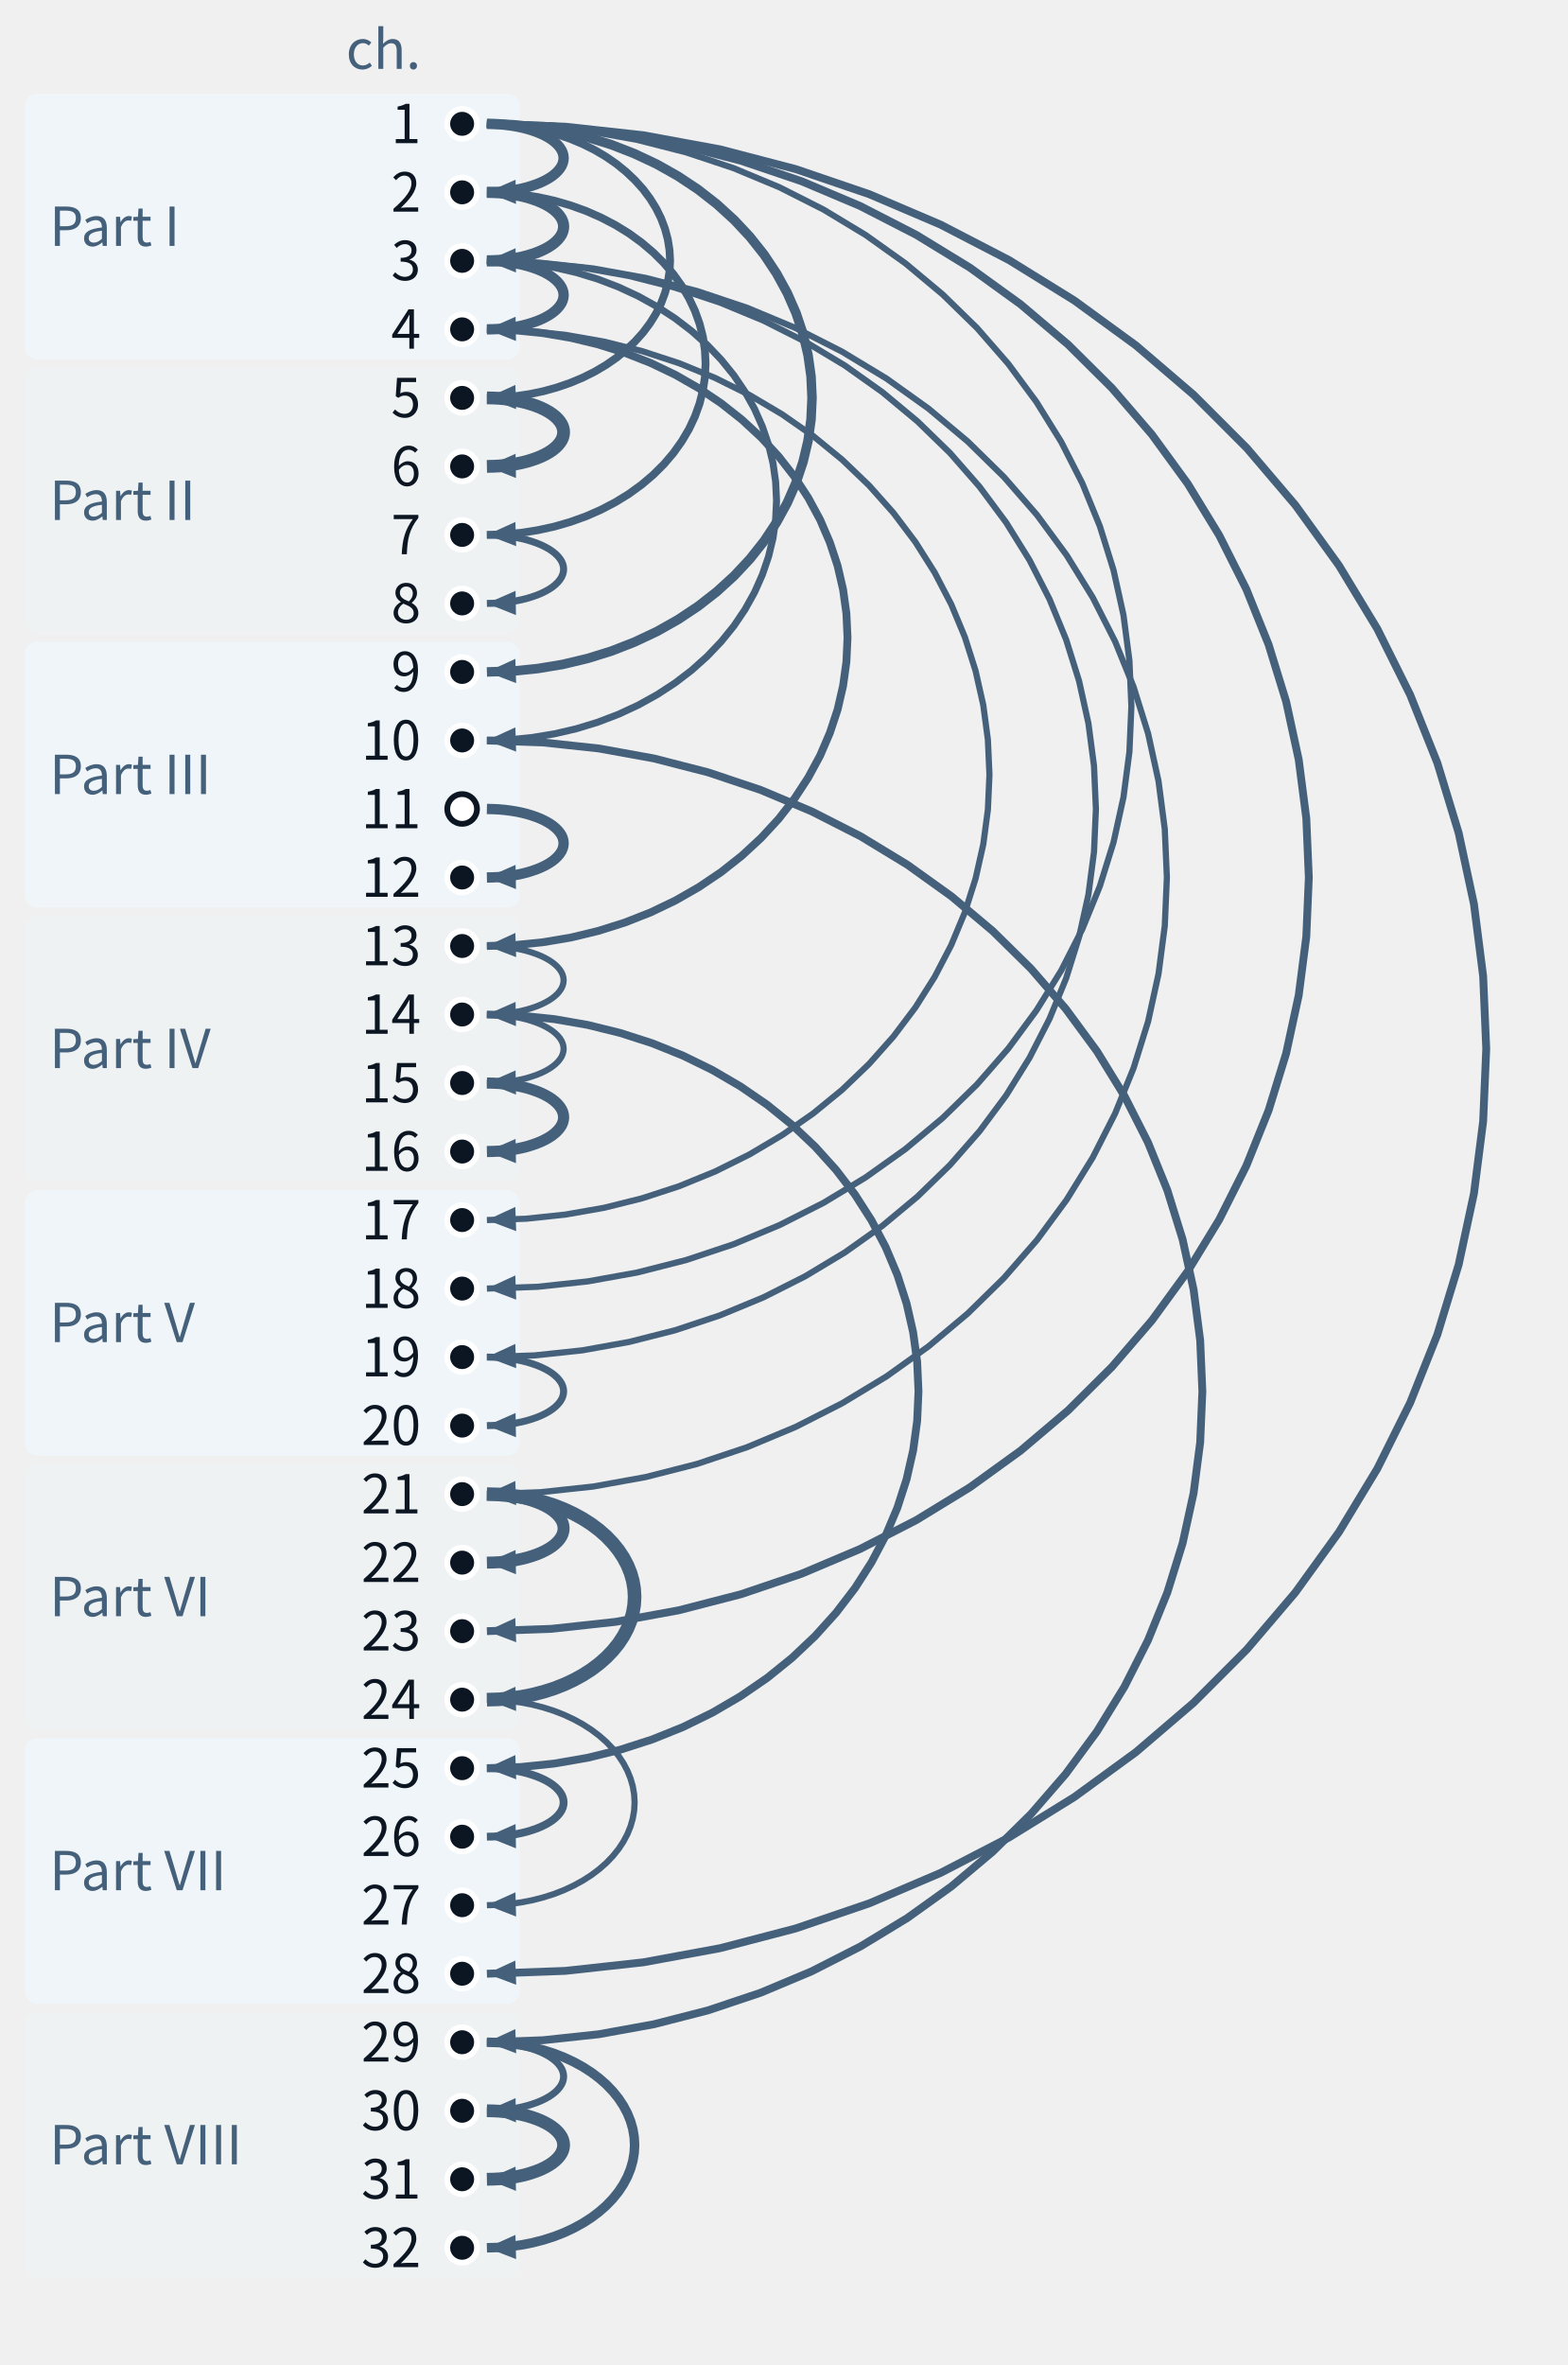
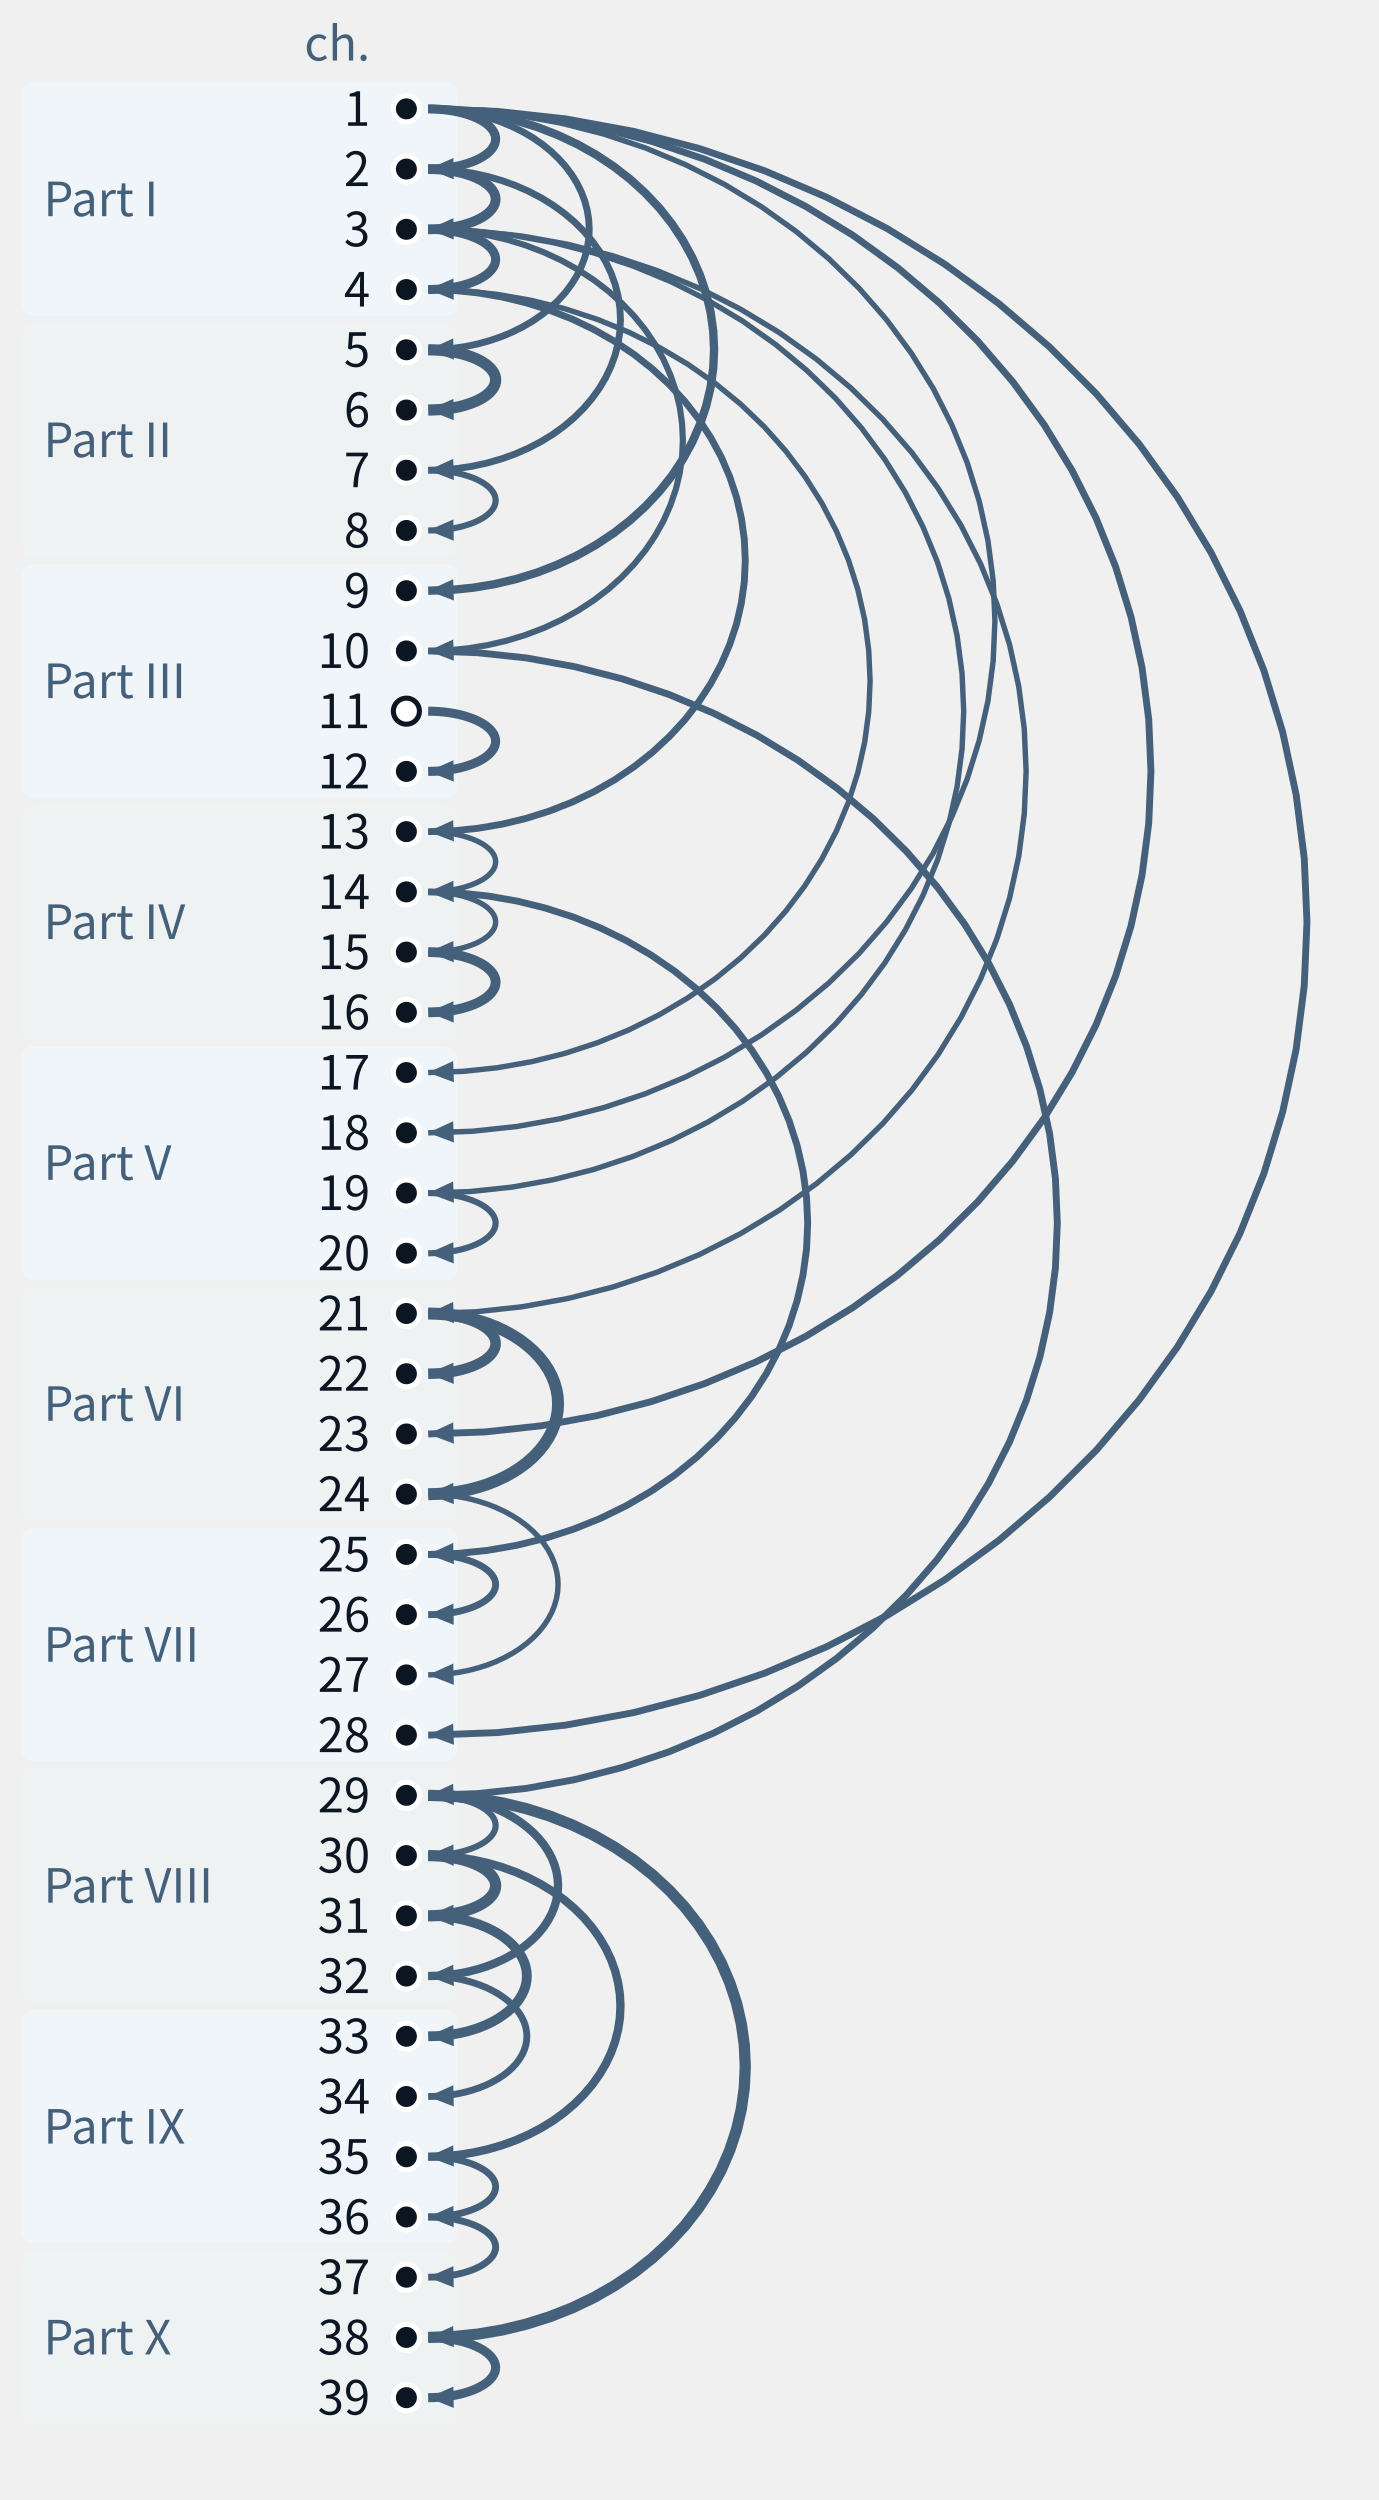
- <svg xmlns="http://www.w3.org/2000/svg" class="tr-fig" data-tr-fig="coda-dependency-tree" data-lang="en" viewBox="0 0 380 573" width="380" height="573" font-family="'Noto Sans SC', 'Noto Sans CJK SC', 'Source Sans 3', 'PingFang SC', 'Microsoft YaHei', system-ui, sans-serif" role="img" aria-label="32 dots run down the page for chapters 1 to 32, grouped on the left into the parts with their names. Every dot except chapter 1 and the hollow ones receives one arrow, an arc bulging to the right, from the chapter it refers back to most; the thicker the arrow, the more mentions. Chapter 1 sends 6 (to chapters 2, 5, 9, 18, 23, 28); chapter 3 sends 4 (to chapters 4, 10, 19, 21); chapter 2 sends 2 (to chapters 3, 7). Chapter 11 is a hollow dot with no arrow.">
+ <svg xmlns="http://www.w3.org/2000/svg" class="tr-fig" data-tr-fig="coda-dependency-tree" data-lang="en" viewBox="0 0 380 689" width="380" height="689" font-family="'Noto Sans SC', 'Noto Sans CJK SC', 'Source Sans 3', 'PingFang SC', 'Microsoft YaHei', system-ui, sans-serif" role="img" aria-label="39 dots run down the page for chapters 1 to 39, grouped on the left into the parts with their names. Every dot except chapter 1 and the hollow ones receives one arrow, an arc bulging to the right, from the chapter it refers back to most; the thicker the arrow, the more mentions. Chapter 1 sends 6 (to chapters 2, 5, 9, 18, 23, 28); chapter 3 sends 4 (to chapters 4, 10, 19, 21); chapter 29 sends 3 (to chapters 30, 32, 38). Chapter 11 is a hollow dot with no arrow.">
  <style>.ts-ink{stroke:#0b1622}.tf-ink{fill:#0b1622}.ts-dim{stroke:#45607a}.tf-dim{fill:#45607a}.ts-faint{stroke:#9db3c4}.tf-faint{fill:#9db3c4}.ts-edge{stroke:#b9d0dd}.tf-edge{fill:#b9d0dd}.ts-hot{stroke:#5f9bb5}.tf-hot{fill:#5f9bb5}.ts-bg{stroke:#ffffff}.tf-bg{fill:#ffffff}.ts-panel{stroke:#eef5f9}.tf-panel{fill:#eef5f9}.ts-sheet{stroke:#f7fbfd}.tf-sheet{fill:#f7fbfd}.ts-cyan{stroke:#007c8a}.tf-cyan{fill:#007c8a}.ts-magenta{stroke:#b0128f}.tf-magenta{fill:#b0128f}.ts-amber{stroke:#946200}.tf-amber{fill:#946200}.ts-violet{stroke:#5a45c8}.tf-violet{fill:#5a45c8}.ts-ok{stroke:#087a4c}.tf-ok{fill:#087a4c}.ts-warn{stroke:#c21f3a}.tf-warn{fill:#c21f3a}.ts-blue{stroke:#1d5fd0}.tf-blue{fill:#1d5fd0}.ts-orange{stroke:#b85410}.tf-orange{fill:#b85410}.ts-sigma{stroke:#28405a}.tf-sigma{fill:#28405a}@media (prefers-color-scheme:dark){.ts-ink{stroke:#d4efff}.tf-ink{fill:#d4efff}.ts-dim{stroke:#6f8ea5}.tf-dim{fill:#6f8ea5}.ts-faint{stroke:#34506a}.tf-faint{fill:#34506a}.ts-edge{stroke:#143049}.tf-edge{fill:#143049}.ts-hot{stroke:#1f5d7c}.tf-hot{fill:#1f5d7c}.ts-bg{stroke:#03060c}.tf-bg{fill:#03060c}.ts-panel{stroke:#07101b}.tf-panel{fill:#07101b}.ts-sheet{stroke:#050c16}.tf-sheet{fill:#050c16}.ts-cyan{stroke:#19f0ff}.tf-cyan{fill:#19f0ff}.ts-magenta{stroke:#ff2fd0}.tf-magenta{fill:#ff2fd0}.ts-amber{stroke:#ffc83d}.tf-amber{fill:#ffc83d}.ts-violet{stroke:#9d8cff}.tf-violet{fill:#9d8cff}.ts-ok{stroke:#46ffb2}.tf-ok{fill:#46ffb2}.ts-warn{stroke:#ff5064}.tf-warn{fill:#ff5064}.ts-blue{stroke:#2a7bff}.tf-blue{fill:#2a7bff}.ts-orange{stroke:#ff8a3c}.tf-orange{fill:#ff8a3c}.ts-sigma{stroke:#cfe3ff}.tf-sigma{fill:#cfe3ff}}</style>
  <rect x="6" y="22.7" width="120" height="64.4" rx="3" class="tf-panel" fill-opacity="0.9" />
  <text class="tf-dim" x="12" y="59.58" font-size="13">Part I</text>
  <rect x="6" y="89.1" width="120" height="64.4" rx="3" class="tf-panel" fill-opacity="0.35" />
  <text class="tf-dim" x="12" y="125.98" font-size="13">Part II</text>
  <rect x="6" y="155.5" width="120" height="64.4" rx="3" class="tf-panel" fill-opacity="0.9" />
  <text class="tf-dim" x="12" y="192.38" font-size="13">Part III</text>
  <rect x="6" y="221.9" width="120" height="64.4" rx="3" class="tf-panel" fill-opacity="0.35" />
  <text class="tf-dim" x="12" y="258.78" font-size="13">Part IV</text>
  <rect x="6" y="288.3" width="120" height="64.4" rx="3" class="tf-panel" fill-opacity="0.9" />
  <text class="tf-dim" x="12" y="325.18" font-size="13">Part V</text>
  <rect x="6" y="354.7" width="120" height="64.4" rx="3" class="tf-panel" fill-opacity="0.35" />
  <text class="tf-dim" x="12" y="391.58" font-size="13">Part VI</text>
  <rect x="6" y="421.1" width="120" height="64.4" rx="3" class="tf-panel" fill-opacity="0.9" />
  <text class="tf-dim" x="12" y="457.98" font-size="13">Part VII</text>
  <rect x="6" y="487.5" width="120" height="64.4" rx="3" class="tf-panel" fill-opacity="0.35" />
  <text class="tf-dim" x="12" y="524.38" font-size="13">Part VIII</text>
+   <rect x="6" y="553.9" width="120" height="64.4" rx="3" class="tf-panel" fill-opacity="0.9" />
+   <text class="tf-dim" x="12" y="590.78" font-size="13">Part IX</text>
+   <rect x="6" y="620.3" width="120" height="47.8" rx="3" class="tf-panel" fill-opacity="0.35" />
+   <text class="tf-dim" x="12" y="648.88" font-size="13">Part X</text>
  <path d="M118 30 L137 30.69 L155.89 32.76 L174.54 36.19 L192.84 40.97 L210.69 47.06 L227.96 54.43 L244.55 63.02 L260.36 72.8 L275.3 83.69 L289.26 95.64 L302.17 108.56 L313.94 122.38 L324.51 137.01 L333.8 152.36 L341.76 168.34 L348.35 184.85 L353.51 201.78 L357.22 219.04 L359.45 236.52 L360.2 254.1 L359.45 271.68 L357.22 289.16 L353.51 306.42 L348.35 323.35 L341.76 339.86 L333.8 355.84 L324.51 371.19 L313.94 385.82 L302.17 399.64 L289.26 412.56 L275.3 424.51 L260.36 435.4 L244.55 445.18 L227.96 453.77 L210.69 461.14 L192.84 467.23 L174.54 472.01 L155.89 475.44 L137 477.51 L118 478.2" class="ts-dim" stroke-width="1.9" stroke-linejoin="round" fill="none" />
  <path d="M118 478.2 L124.89 475.01 L125.1 480.88Z" class="tf-dim" />
  <path d="M118 30 L133.63 30.56 L149.16 32.25 L164.5 35.05 L179.56 38.94 L194.23 43.9 L208.43 49.9 L222.08 56.91 L235.09 64.87 L247.37 73.75 L258.86 83.48 L269.47 94.01 L279.16 105.27 L287.85 117.19 L295.49 129.7 L302.04 142.72 L307.45 156.17 L311.7 169.97 L314.75 184.04 L316.59 198.27 L317.2 212.6 L316.59 226.93 L314.75 241.16 L311.7 255.23 L307.45 269.03 L302.04 282.48 L295.49 295.5 L287.85 308.01 L279.16 319.93 L269.47 331.19 L258.86 341.72 L247.37 351.45 L235.09 360.33 L222.08 368.29 L208.43 375.3 L194.23 381.3 L179.56 386.26 L164.5 390.15 L149.16 392.95 L133.63 394.64 L118 395.2" class="ts-dim" stroke-width="1.9" stroke-linejoin="round" fill="none" />
  <path d="M118 395.2 L124.89 392.01 L125.1 397.89Z" class="tf-dim" />
  <path d="M118 179.4 L131.6 179.89 L145.13 181.34 L158.48 183.76 L171.58 187.12 L184.36 191.4 L196.72 196.59 L208.6 202.64 L219.92 209.52 L230.61 217.18 L240.61 225.59 L249.85 234.68 L258.28 244.41 L265.85 254.7 L272.5 265.51 L278.2 276.75 L282.91 288.37 L286.61 300.29 L289.27 312.43 L290.87 324.73 L291.4 337.1 L290.87 349.47 L289.27 361.77 L286.61 373.91 L282.91 385.83 L278.2 397.45 L272.5 408.69 L265.85 419.5 L258.28 429.79 L249.85 439.52 L240.61 448.61 L230.61 457.02 L219.92 464.68 L208.6 471.56 L196.72 477.61 L184.36 482.8 L171.58 487.08 L158.48 490.44 L145.13 492.86 L131.6 494.31 L118 494.8" class="ts-dim" stroke-width="1.9" stroke-linejoin="round" fill="none" />
  <path d="M118 494.8 L124.89 491.61 L125.1 497.49Z" class="tf-dim" />
  <path d="M118 63.2 L130.93 63.66 L143.78 65.04 L156.47 67.33 L168.93 70.51 L181.07 74.57 L192.82 79.48 L204.11 85.22 L214.87 91.73 L225.03 99 L234.53 106.96 L243.31 115.57 L251.33 124.78 L258.52 134.54 L264.84 144.77 L270.26 155.43 L274.73 166.43 L278.25 177.72 L280.77 189.23 L282.29 200.88 L282.8 212.6 L282.29 224.32 L280.77 235.97 L278.25 247.48 L274.73 258.77 L270.26 269.77 L264.84 280.43 L258.52 290.66 L251.33 300.42 L243.31 309.63 L234.53 318.24 L225.03 326.2 L214.87 333.47 L204.11 339.98 L192.82 345.72 L181.07 350.63 L168.93 354.69 L156.47 357.87 L143.78 360.16 L130.93 361.54 L118 362" class="ts-dim" stroke-width="1.5" stroke-linejoin="round" fill="none" />
  <path d="M118 362 L124.89 358.81 L125.1 364.69Z" class="tf-dim" />
  <path d="M118 30 L130.26 30.43 L142.44 31.74 L154.46 33.9 L166.27 36.91 L177.78 40.74 L188.91 45.38 L199.61 50.79 L209.81 56.95 L219.44 63.81 L228.45 71.33 L236.78 79.46 L244.37 88.16 L251.18 97.38 L257.18 107.04 L262.31 117.1 L266.56 127.5 L269.88 138.16 L272.28 149.03 L273.72 160.03 L274.2 171.1 L273.72 182.17 L272.28 193.17 L269.88 204.04 L266.56 214.7 L262.31 225.1 L257.18 235.16 L251.18 244.82 L244.37 254.04 L236.78 262.74 L228.45 270.87 L219.44 278.39 L209.81 285.25 L199.61 291.41 L188.91 296.82 L177.78 301.46 L166.27 305.29 L154.46 308.3 L142.44 310.46 L130.26 311.77 L118 312.2" class="ts-dim" stroke-width="1.5" stroke-linejoin="round" fill="none" />
  <path d="M118 312.2 L124.89 309.01 L125.1 314.89Z" class="tf-dim" />
  <path d="M118 63.2 L129.58 63.61 L141.09 64.83 L152.46 66.87 L163.61 69.7 L174.48 73.31 L185.01 77.67 L195.12 82.77 L204.76 88.56 L213.86 95.02 L222.37 102.1 L230.24 109.75 L237.41 117.94 L243.85 126.61 L249.51 135.71 L254.36 145.18 L258.38 154.96 L261.52 165 L263.78 175.23 L265.14 185.58 L265.6 196 L265.14 206.42 L263.78 216.77 L261.52 227 L258.38 237.04 L254.36 246.82 L249.51 256.29 L243.85 265.39 L237.41 274.06 L230.24 282.25 L222.37 289.9 L213.86 296.98 L204.76 303.44 L195.12 309.23 L185.01 314.33 L174.48 318.69 L163.61 322.3 L152.46 325.13 L141.09 327.17 L129.58 328.39 L118 328.8" class="ts-dim" stroke-width="1.5" stroke-linejoin="round" fill="none" />
  <path d="M118 328.8 L124.89 325.61 L125.1 331.49Z" class="tf-dim" />
  <path d="M118 79.8 L127.56 80.13 L137.05 81.13 L146.43 82.78 L155.64 85.08 L164.61 88.01 L173.3 91.56 L181.64 95.7 L189.59 100.41 L197.1 105.65 L204.13 111.4 L210.62 117.62 L216.54 124.28 L221.85 131.32 L226.52 138.71 L230.53 146.41 L233.84 154.36 L236.43 162.51 L238.3 170.82 L239.42 179.23 L239.8 187.7 L239.42 196.17 L238.3 204.58 L236.43 212.89 L233.84 221.04 L230.53 228.99 L226.52 236.69 L221.85 244.08 L216.54 251.12 L210.62 257.78 L204.13 264 L197.1 269.75 L189.59 274.99 L181.64 279.7 L173.3 283.84 L164.61 287.39 L155.64 290.32 L146.43 292.62 L137.05 294.27 L127.56 295.27 L118 295.6" class="ts-dim" stroke-width="1.5" stroke-linejoin="round" fill="none" />
  <path d="M118 295.6 L124.89 292.42 L125.1 298.29Z" class="tf-dim" />
  <path d="M118 245.8 L126.21 246.08 L134.36 246.92 L142.42 248.32 L150.32 250.27 L158.03 252.75 L165.49 255.75 L172.65 259.25 L179.48 263.24 L185.93 267.67 L191.96 272.54 L197.54 277.81 L202.62 283.44 L207.19 289.4 L211.2 295.65 L214.64 302.16 L217.48 308.89 L219.71 315.79 L221.31 322.82 L222.28 329.94 L222.6 337.1 L222.28 344.26 L221.31 351.38 L219.71 358.41 L217.48 365.31 L214.64 372.04 L211.2 378.55 L207.19 384.8 L202.62 390.76 L197.54 396.39 L191.96 401.66 L185.93 406.53 L179.48 410.96 L172.65 414.95 L165.49 418.45 L158.03 421.45 L150.32 423.93 L142.42 425.88 L134.36 427.28 L126.21 428.12 L118 428.4" class="ts-dim" stroke-width="1.9" stroke-linejoin="round" fill="none" />
  <path d="M118 428.4 L124.9 425.22 L125.1 431.1Z" class="tf-dim" />
  <path d="M118 79.8 L124.86 80.03 L131.67 80.72 L138.4 81.86 L145.01 83.46 L151.45 85.49 L157.68 87.94 L163.67 90.81 L169.37 94.07 L174.76 97.7 L179.8 101.68 L184.46 105.99 L188.71 110.59 L192.52 115.47 L195.87 120.59 L198.75 125.91 L201.12 131.42 L202.99 137.06 L204.32 142.81 L205.13 148.64 L205.4 154.5 L205.13 160.36 L204.32 166.19 L202.99 171.94 L201.12 177.58 L198.75 183.09 L195.87 188.41 L192.52 193.53 L188.71 198.41 L184.46 203.01 L179.8 207.32 L174.76 211.3 L169.37 214.93 L163.67 218.19 L157.68 221.06 L151.45 223.51 L145.01 225.54 L138.4 227.14 L131.67 228.28 L124.86 228.97 L118 229.2" class="ts-dim" stroke-width="1.9" stroke-linejoin="round" fill="none" />
  <path d="M118 229.2 L124.9 226.03 L125.09 231.9Z" class="tf-dim" />
+   <path d="M118 494.8 L124.86 495.03 L131.67 495.72 L138.4 496.86 L145.01 498.46 L151.45 500.49 L157.68 502.94 L163.67 505.81 L169.37 509.07 L174.76 512.7 L179.8 516.68 L184.46 520.99 L188.71 525.59 L192.52 530.47 L195.87 535.59 L198.75 540.91 L201.12 546.42 L202.99 552.06 L204.32 557.81 L205.13 563.64 L205.4 569.5 L205.13 575.36 L204.32 581.19 L202.99 586.94 L201.12 592.58 L198.75 598.09 L195.87 603.41 L192.52 608.53 L188.71 613.41 L184.46 618.01 L179.8 622.32 L174.76 626.3 L169.37 629.93 L163.67 633.19 L157.68 636.06 L151.45 638.51 L145.01 640.54 L138.4 642.14 L131.67 643.28 L124.86 643.97 L118 644.2" class="ts-dim" stroke-width="3.1" stroke-linejoin="round" fill="none" />
+   <path d="M118 644.2 L124.9 641.03 L125.09 646.9Z" class="tf-dim" />
  <path d="M118 30 L124.18 30.2 L130.33 30.82 L136.4 31.83 L142.35 33.25 L148.16 35.05 L153.77 37.24 L159.17 39.78 L164.32 42.68 L169.18 45.91 L173.72 49.45 L177.92 53.28 L181.75 57.37 L185.19 61.71 L188.21 66.26 L190.8 70.99 L192.94 75.88 L194.62 80.9 L195.83 86.01 L196.56 91.19 L196.8 96.4 L196.56 101.61 L195.83 106.79 L194.62 111.9 L192.94 116.92 L190.8 121.81 L188.21 126.54 L185.19 131.09 L181.75 135.43 L177.92 139.52 L173.72 143.35 L169.18 146.89 L164.32 150.12 L159.17 153.02 L153.77 155.56 L148.16 157.75 L142.35 159.55 L136.4 160.97 L130.33 161.98 L124.18 162.6 L118 162.8" class="ts-dim" stroke-width="2.3" stroke-linejoin="round" fill="none" />
  <path d="M118 162.8 L124.9 159.63 L125.09 165.51Z" class="tf-dim" />
  <path d="M118 63.2 L123.51 63.38 L128.98 63.92 L134.39 64.81 L139.69 66.04 L144.86 67.62 L149.87 69.53 L154.68 71.76 L159.26 74.3 L163.59 77.12 L167.64 80.22 L171.38 83.57 L174.79 87.15 L177.86 90.94 L180.55 94.92 L182.86 99.07 L184.76 103.35 L186.26 107.74 L187.34 112.21 L187.98 116.74 L188.2 121.3 L187.98 125.86 L187.34 130.39 L186.26 134.86 L184.76 139.25 L182.86 143.53 L180.55 147.68 L177.86 151.66 L174.79 155.45 L171.38 159.03 L167.64 162.38 L163.59 165.48 L159.26 168.3 L154.68 170.84 L149.87 173.07 L144.86 174.98 L139.69 176.56 L134.39 177.79 L128.98 178.68 L123.51 179.22 L118 179.4" class="ts-dim" stroke-width="1.7" stroke-linejoin="round" fill="none" />
  <path d="M118 179.4 L124.9 176.23 L125.09 182.11Z" class="tf-dim" />
  <path d="M118 46.6 L122.16 46.73 L126.29 47.11 L130.37 47.75 L134.38 48.63 L138.28 49.76 L142.06 51.12 L145.69 52.72 L149.15 54.53 L152.42 56.54 L155.48 58.76 L158.3 61.15 L160.88 63.71 L163.19 66.42 L165.22 69.26 L166.97 72.22 L168.41 75.28 L169.54 78.41 L170.35 81.61 L170.84 84.84 L171 88.1 L170.84 91.36 L170.35 94.59 L169.54 97.79 L168.41 100.92 L166.97 103.98 L165.22 106.94 L163.19 109.78 L160.88 112.49 L158.3 115.05 L155.48 117.44 L152.42 119.66 L149.15 121.67 L145.69 123.48 L142.06 125.08 L138.28 126.44 L134.38 127.57 L130.37 128.45 L126.29 129.09 L122.16 129.47 L118 129.6" class="ts-dim" stroke-width="1.9" stroke-linejoin="round" fill="none" />
  <path d="M118 129.6 L124.91 126.45 L125.09 132.32Z" class="tf-dim" />
+   <path d="M118 511.4 L122.16 511.53 L126.29 511.91 L130.37 512.55 L134.38 513.43 L138.28 514.56 L142.06 515.92 L145.69 517.52 L149.15 519.33 L152.42 521.34 L155.48 523.56 L158.3 525.95 L160.88 528.51 L163.19 531.22 L165.22 534.06 L166.97 537.02 L168.41 540.08 L169.54 543.21 L170.35 546.41 L170.84 549.64 L171 552.9 L170.84 556.16 L170.35 559.39 L169.54 562.59 L168.41 565.72 L166.97 568.78 L165.22 571.74 L163.19 574.58 L160.88 577.29 L158.3 579.85 L155.48 582.24 L152.42 584.46 L149.15 586.47 L145.69 588.28 L142.06 589.88 L138.28 591.24 L134.38 592.37 L130.37 593.25 L126.29 593.89 L122.16 594.27 L118 594.4" class="ts-dim" stroke-width="2.3" stroke-linejoin="round" fill="none" />
+   <path d="M118 594.4 L124.91 591.25 L125.09 597.12Z" class="tf-dim" />
  <path d="M118 30 L121.48 30.1 L124.95 30.41 L128.36 30.92 L131.72 31.62 L134.99 32.53 L138.16 33.62 L141.2 34.89 L144.1 36.34 L146.84 37.95 L149.4 39.72 L151.76 41.64 L153.92 43.69 L155.86 45.85 L157.56 48.13 L159.02 50.49 L160.23 52.94 L161.17 55.45 L161.85 58.01 L162.26 60.6 L162.4 63.2 L162.26 65.8 L161.85 68.39 L161.17 70.95 L160.23 73.46 L159.02 75.91 L157.56 78.27 L155.86 80.55 L153.92 82.71 L151.76 84.76 L149.4 86.68 L146.84 88.45 L144.1 90.06 L141.2 91.51 L138.16 92.78 L134.99 93.87 L131.72 94.78 L128.36 95.48 L124.95 95.99 L121.48 96.3 L118 96.4" class="ts-dim" stroke-width="1.9" stroke-linejoin="round" fill="none" />
  <path d="M118 96.4 L124.91 93.26 L125.08 99.13Z" class="tf-dim" />
  <path d="M118 362 L120.81 362.08 L123.6 362.31 L126.36 362.69 L129.06 363.22 L131.7 363.9 L134.25 364.71 L136.71 365.67 L139.04 366.76 L141.25 367.97 L143.31 369.29 L145.22 370.73 L146.96 372.26 L148.52 373.89 L149.9 375.6 L151.07 377.37 L152.05 379.21 L152.81 381.09 L153.36 383 L153.69 384.95 L153.8 386.9 L153.69 388.85 L153.36 390.8 L152.81 392.71 L152.05 394.59 L151.07 396.43 L149.9 398.2 L148.52 399.91 L146.96 401.54 L145.22 403.07 L143.31 404.51 L141.25 405.83 L139.04 407.04 L136.71 408.13 L134.25 409.09 L131.7 409.9 L129.06 410.58 L126.36 411.11 L123.6 411.49 L120.81 411.72 L118 411.8" class="ts-dim" stroke-width="3.3" stroke-linejoin="round" fill="none" />
  <path d="M118 411.8 L124.92 408.67 L125.08 414.55Z" class="tf-dim" />
  <path d="M118 411.8 L120.81 411.88 L123.6 412.11 L126.36 412.49 L129.06 413.02 L131.7 413.7 L134.25 414.51 L136.71 415.47 L139.04 416.56 L141.25 417.77 L143.31 419.09 L145.22 420.53 L146.96 422.06 L148.52 423.69 L149.9 425.4 L151.07 427.17 L152.05 429.01 L152.81 430.89 L153.36 432.8 L153.69 434.75 L153.8 436.7 L153.69 438.65 L153.36 440.6 L152.81 442.51 L152.05 444.39 L151.07 446.23 L149.9 448 L148.52 449.71 L146.96 451.34 L145.22 452.87 L143.31 454.31 L141.25 455.63 L139.04 456.84 L136.71 457.93 L134.25 458.89 L131.7 459.7 L129.06 460.38 L126.36 460.91 L123.6 461.29 L120.81 461.52 L118 461.6" class="ts-dim" stroke-width="1.5" stroke-linejoin="round" fill="none" />
  <path d="M118 461.6 L124.92 458.47 L125.08 464.35Z" class="tf-dim" />
  <path d="M118 494.8 L120.81 494.88 L123.6 495.11 L126.36 495.49 L129.06 496.02 L131.7 496.7 L134.25 497.51 L136.71 498.47 L139.04 499.56 L141.25 500.77 L143.31 502.09 L145.22 503.53 L146.96 505.06 L148.52 506.69 L149.9 508.4 L151.07 510.17 L152.05 512.01 L152.81 513.89 L153.36 515.8 L153.69 517.75 L153.8 519.7 L153.69 521.65 L153.36 523.6 L152.81 525.51 L152.05 527.39 L151.07 529.23 L149.9 531 L148.52 532.71 L146.96 534.34 L145.22 535.87 L143.31 537.31 L141.25 538.63 L139.04 539.84 L136.71 540.93 L134.25 541.89 L131.7 542.7 L129.06 543.38 L126.36 543.91 L123.6 544.29 L120.81 544.52 L118 544.6" class="ts-dim" stroke-width="2.3" stroke-linejoin="round" fill="none" />
  <path d="M118 544.6 L124.92 541.47 L125.08 547.35Z" class="tf-dim" />
+   <path d="M118 528 L120.13 528.05 L122.26 528.2 L124.35 528.46 L126.41 528.81 L128.41 529.26 L130.35 529.81 L132.21 530.45 L133.99 531.17 L135.66 531.98 L137.23 532.86 L138.68 533.82 L140.01 534.84 L141.19 535.93 L142.24 537.06 L143.13 538.25 L143.87 539.47 L144.45 540.72 L144.87 542 L145.12 543.3 L145.2 544.6 L145.12 545.9 L144.87 547.2 L144.45 548.48 L143.87 549.73 L143.13 550.95 L142.24 552.14 L141.19 553.27 L140.01 554.36 L138.68 555.38 L137.23 556.34 L135.66 557.22 L133.99 558.03 L132.21 558.75 L130.35 559.39 L128.41 559.94 L126.41 560.39 L124.35 560.74 L122.26 561 L120.13 561.15 L118 561.2" class="ts-dim" stroke-width="2.7" stroke-linejoin="round" fill="none" />
+   <path d="M118 561.2 L124.93 558.09 L125.07 563.97Z" class="tf-dim" />
+   <path d="M118 544.6 L120.13 544.65 L122.26 544.8 L124.35 545.06 L126.41 545.41 L128.41 545.86 L130.35 546.41 L132.21 547.05 L133.99 547.77 L135.66 548.58 L137.23 549.46 L138.68 550.42 L140.01 551.44 L141.19 552.53 L142.24 553.66 L143.13 554.85 L143.87 556.07 L144.45 557.32 L144.87 558.6 L145.12 559.9 L145.2 561.2 L145.12 562.5 L144.87 563.8 L144.45 565.08 L143.87 566.33 L143.13 567.55 L142.24 568.74 L141.19 569.87 L140.01 570.96 L138.68 571.98 L137.23 572.94 L135.66 573.82 L133.99 574.63 L132.21 575.35 L130.35 575.99 L128.41 576.54 L126.41 576.99 L124.35 577.34 L122.26 577.6 L120.13 577.75 L118 577.8" class="ts-dim" stroke-width="1.9" stroke-linejoin="round" fill="none" />
+   <path d="M118 577.8 L124.93 574.69 L125.07 580.57Z" class="tf-dim" />
  <path d="M118 30 L119.46 30.03 L120.91 30.1 L122.34 30.23 L123.75 30.41 L125.12 30.63 L126.44 30.9 L127.72 31.22 L128.93 31.59 L130.08 31.99 L131.15 32.43 L132.14 32.91 L133.05 33.42 L133.86 33.96 L134.57 34.53 L135.18 35.12 L135.69 35.74 L136.09 36.36 L136.37 37 L136.54 37.65 L136.6 38.3 L136.54 38.95 L136.37 39.6 L136.09 40.24 L135.69 40.86 L135.18 41.48 L134.57 42.07 L133.86 42.64 L133.05 43.18 L132.14 43.69 L131.15 44.17 L130.08 44.61 L128.93 45.01 L127.72 45.38 L126.44 45.7 L125.12 45.97 L123.75 46.19 L122.34 46.37 L120.91 46.5 L119.46 46.57 L118 46.6" class="ts-dim" stroke-width="2.5" stroke-linejoin="round" fill="none" />
  <path d="M118 46.6 L124.95 43.54 L125.05 49.42Z" class="tf-dim" />
  <path d="M118 46.6 L119.46 46.63 L120.91 46.7 L122.34 46.83 L123.75 47.01 L125.12 47.23 L126.44 47.5 L127.72 47.82 L128.93 48.19 L130.08 48.59 L131.15 49.03 L132.14 49.51 L133.05 50.02 L133.86 50.56 L134.57 51.13 L135.18 51.72 L135.69 52.34 L136.09 52.96 L136.37 53.6 L136.54 54.25 L136.6 54.9 L136.54 55.55 L136.37 56.2 L136.09 56.84 L135.69 57.46 L135.18 58.08 L134.57 58.67 L133.86 59.24 L133.05 59.78 L132.14 60.29 L131.15 60.77 L130.08 61.21 L128.93 61.61 L127.72 61.98 L126.44 62.3 L125.12 62.57 L123.75 62.79 L122.34 62.97 L120.91 63.1 L119.46 63.17 L118 63.2" class="ts-dim" stroke-width="2.7" stroke-linejoin="round" fill="none" />
  <path d="M118 63.2 L124.95 60.14 L125.05 66.02Z" class="tf-dim" />
  <path d="M118 63.2 L119.46 63.23 L120.91 63.3 L122.34 63.43 L123.75 63.61 L125.12 63.83 L126.44 64.1 L127.72 64.42 L128.93 64.79 L130.08 65.19 L131.15 65.63 L132.14 66.11 L133.05 66.62 L133.86 67.16 L134.57 67.73 L135.18 68.32 L135.69 68.94 L136.09 69.56 L136.37 70.2 L136.54 70.85 L136.6 71.5 L136.54 72.15 L136.37 72.8 L136.09 73.44 L135.69 74.06 L135.18 74.68 L134.57 75.27 L133.86 75.84 L133.05 76.38 L132.14 76.89 L131.15 77.37 L130.08 77.81 L128.93 78.21 L127.72 78.58 L126.44 78.9 L125.12 79.17 L123.75 79.39 L122.34 79.57 L120.91 79.7 L119.46 79.77 L118 79.8" class="ts-dim" stroke-width="2.5" stroke-linejoin="round" fill="none" />
  <path d="M118 79.8 L124.95 76.74 L125.05 82.62Z" class="tf-dim" />
  <path d="M118 96.4 L119.46 96.43 L120.91 96.5 L122.34 96.63 L123.75 96.81 L125.12 97.03 L126.44 97.3 L127.72 97.62 L128.93 97.99 L130.08 98.39 L131.15 98.83 L132.14 99.31 L133.05 99.82 L133.86 100.36 L134.57 100.93 L135.18 101.52 L135.69 102.14 L136.09 102.76 L136.37 103.4 L136.54 104.05 L136.6 104.7 L136.54 105.35 L136.37 106 L136.09 106.64 L135.69 107.26 L135.18 107.88 L134.57 108.47 L133.86 109.04 L133.05 109.58 L132.14 110.09 L131.15 110.57 L130.08 111.01 L128.93 111.41 L127.72 111.78 L126.44 112.1 L125.12 112.37 L123.75 112.59 L122.34 112.77 L120.91 112.9 L119.46 112.97 L118 113" class="ts-dim" stroke-width="3.1" stroke-linejoin="round" fill="none" />
  <path d="M118 113 L124.95 109.94 L125.05 115.82Z" class="tf-dim" />
  <path d="M118 129.6 L119.46 129.63 L120.91 129.7 L122.34 129.83 L123.75 130.01 L125.12 130.23 L126.44 130.5 L127.72 130.82 L128.93 131.19 L130.08 131.59 L131.15 132.03 L132.14 132.51 L133.05 133.02 L133.86 133.56 L134.57 134.13 L135.18 134.72 L135.69 135.34 L136.09 135.96 L136.37 136.6 L136.54 137.25 L136.6 137.9 L136.54 138.55 L136.37 139.2 L136.09 139.84 L135.69 140.46 L135.18 141.08 L134.57 141.67 L133.86 142.24 L133.05 142.78 L132.14 143.29 L131.15 143.77 L130.08 144.21 L128.93 144.61 L127.72 144.98 L126.44 145.3 L125.12 145.57 L123.75 145.79 L122.34 145.97 L120.91 146.1 L119.46 146.17 L118 146.2" class="ts-dim" stroke-width="1.7" stroke-linejoin="round" fill="none" />
  <path d="M118 146.2 L124.95 143.14 L125.05 149.02Z" class="tf-dim" />
  <path d="M118 196 L119.46 196.03 L120.91 196.1 L122.34 196.23 L123.75 196.41 L125.12 196.63 L126.44 196.9 L127.72 197.22 L128.93 197.59 L130.08 197.99 L131.15 198.43 L132.14 198.91 L133.05 199.42 L133.86 199.96 L134.57 200.53 L135.18 201.12 L135.69 201.74 L136.09 202.36 L136.37 203 L136.54 203.65 L136.6 204.3 L136.54 204.95 L136.37 205.6 L136.09 206.24 L135.69 206.86 L135.18 207.48 L134.57 208.07 L133.86 208.64 L133.05 209.18 L132.14 209.69 L131.15 210.17 L130.08 210.61 L128.93 211.01 L127.72 211.38 L126.44 211.7 L125.12 211.97 L123.75 212.19 L122.34 212.37 L120.91 212.5 L119.46 212.57 L118 212.6" class="ts-dim" stroke-width="2.5" stroke-linejoin="round" fill="none" />
  <path d="M118 212.6 L124.95 209.54 L125.05 215.42Z" class="tf-dim" />
  <path d="M118 229.2 L119.46 229.23 L120.91 229.3 L122.34 229.43 L123.75 229.61 L125.12 229.83 L126.44 230.1 L127.72 230.42 L128.93 230.79 L130.08 231.19 L131.15 231.63 L132.14 232.11 L133.05 232.62 L133.86 233.16 L134.57 233.73 L135.18 234.32 L135.69 234.94 L136.09 235.56 L136.37 236.2 L136.54 236.85 L136.6 237.5 L136.54 238.15 L136.37 238.8 L136.09 239.44 L135.69 240.06 L135.18 240.68 L134.57 241.27 L133.86 241.84 L133.05 242.38 L132.14 242.89 L131.15 243.37 L130.08 243.81 L128.93 244.21 L127.72 244.58 L126.44 244.9 L125.12 245.17 L123.75 245.39 L122.34 245.57 L120.91 245.7 L119.46 245.77 L118 245.8" class="ts-dim" stroke-width="1.5" stroke-linejoin="round" fill="none" />
  <path d="M118 245.8 L124.95 242.74 L125.05 248.62Z" class="tf-dim" />
  <path d="M118 245.8 L119.46 245.83 L120.91 245.9 L122.34 246.03 L123.75 246.21 L125.12 246.43 L126.44 246.7 L127.72 247.02 L128.93 247.39 L130.08 247.79 L131.15 248.23 L132.14 248.71 L133.05 249.22 L133.86 249.76 L134.57 250.33 L135.18 250.92 L135.69 251.54 L136.09 252.16 L136.37 252.8 L136.54 253.45 L136.6 254.1 L136.54 254.75 L136.37 255.4 L136.09 256.04 L135.69 256.66 L135.18 257.28 L134.57 257.87 L133.86 258.44 L133.05 258.98 L132.14 259.49 L131.15 259.97 L130.08 260.41 L128.93 260.81 L127.72 261.18 L126.44 261.5 L125.12 261.77 L123.75 261.99 L122.34 262.17 L120.91 262.3 L119.46 262.37 L118 262.4" class="ts-dim" stroke-width="1.5" stroke-linejoin="round" fill="none" />
  <path d="M118 262.4 L124.95 259.34 L125.05 265.22Z" class="tf-dim" />
  <path d="M118 262.4 L119.46 262.43 L120.91 262.5 L122.34 262.63 L123.75 262.81 L125.12 263.03 L126.44 263.3 L127.72 263.62 L128.93 263.99 L130.08 264.39 L131.15 264.83 L132.14 265.31 L133.05 265.82 L133.86 266.36 L134.57 266.93 L135.18 267.52 L135.69 268.14 L136.09 268.76 L136.37 269.4 L136.54 270.05 L136.6 270.7 L136.54 271.35 L136.37 272 L136.09 272.64 L135.69 273.26 L135.18 273.88 L134.57 274.47 L133.86 275.04 L133.05 275.58 L132.14 276.09 L131.15 276.57 L130.08 277.01 L128.93 277.41 L127.72 277.78 L126.44 278.1 L125.12 278.37 L123.75 278.59 L122.34 278.77 L120.91 278.9 L119.46 278.97 L118 279" class="ts-dim" stroke-width="2.7" stroke-linejoin="round" fill="none" />
  <path d="M118 279 L124.95 275.94 L125.05 281.82Z" class="tf-dim" />
  <path d="M118 328.8 L119.46 328.83 L120.91 328.9 L122.34 329.03 L123.75 329.21 L125.12 329.43 L126.44 329.7 L127.72 330.02 L128.93 330.39 L130.08 330.79 L131.15 331.23 L132.14 331.71 L133.05 332.22 L133.86 332.76 L134.57 333.33 L135.18 333.92 L135.69 334.54 L136.09 335.16 L136.37 335.8 L136.54 336.45 L136.6 337.1 L136.54 337.75 L136.37 338.4 L136.09 339.04 L135.69 339.66 L135.18 340.28 L134.57 340.87 L133.86 341.44 L133.05 341.98 L132.14 342.49 L131.15 342.97 L130.08 343.41 L128.93 343.81 L127.72 344.18 L126.44 344.5 L125.12 344.77 L123.75 344.99 L122.34 345.17 L120.91 345.3 L119.46 345.37 L118 345.4" class="ts-dim" stroke-width="1.7" stroke-linejoin="round" fill="none" />
  <path d="M118 345.4 L124.95 342.34 L125.05 348.22Z" class="tf-dim" />
  <path d="M118 362 L119.46 362.03 L120.91 362.1 L122.34 362.23 L123.75 362.41 L125.12 362.63 L126.44 362.9 L127.72 363.22 L128.93 363.59 L130.08 363.99 L131.15 364.43 L132.14 364.91 L133.05 365.42 L133.86 365.96 L134.57 366.53 L135.18 367.12 L135.69 367.74 L136.09 368.36 L136.37 369 L136.54 369.65 L136.6 370.3 L136.54 370.95 L136.37 371.6 L136.09 372.24 L135.69 372.86 L135.18 373.48 L134.57 374.07 L133.86 374.64 L133.05 375.18 L132.14 375.69 L131.15 376.17 L130.08 376.61 L128.93 377.01 L127.72 377.38 L126.44 377.7 L125.12 377.97 L123.75 378.19 L122.34 378.37 L120.91 378.5 L119.46 378.57 L118 378.6" class="ts-dim" stroke-width="2.9" stroke-linejoin="round" fill="none" />
  <path d="M118 378.6 L124.95 375.54 L125.05 381.42Z" class="tf-dim" />
  <path d="M118 428.4 L119.46 428.43 L120.91 428.5 L122.34 428.63 L123.75 428.81 L125.12 429.03 L126.44 429.3 L127.72 429.62 L128.93 429.99 L130.08 430.39 L131.15 430.83 L132.14 431.31 L133.05 431.82 L133.86 432.36 L134.57 432.93 L135.18 433.52 L135.69 434.14 L136.09 434.76 L136.37 435.4 L136.54 436.05 L136.6 436.7 L136.54 437.35 L136.37 438 L136.09 438.64 L135.69 439.26 L135.18 439.88 L134.57 440.47 L133.86 441.04 L133.05 441.58 L132.14 442.09 L131.15 442.57 L130.08 443.01 L128.93 443.41 L127.72 443.78 L126.44 444.1 L125.12 444.37 L123.75 444.59 L122.34 444.77 L120.91 444.9 L119.46 444.97 L118 445" class="ts-dim" stroke-width="1.9" stroke-linejoin="round" fill="none" />
  <path d="M118 445 L124.95 441.94 L125.05 447.82Z" class="tf-dim" />
  <path d="M118 494.8 L119.46 494.83 L120.91 494.9 L122.34 495.03 L123.75 495.21 L125.12 495.43 L126.44 495.7 L127.72 496.02 L128.93 496.39 L130.08 496.79 L131.15 497.23 L132.14 497.71 L133.05 498.22 L133.86 498.76 L134.57 499.33 L135.18 499.92 L135.69 500.54 L136.09 501.16 L136.37 501.8 L136.54 502.45 L136.6 503.1 L136.54 503.75 L136.37 504.4 L136.09 505.04 L135.69 505.66 L135.18 506.28 L134.57 506.87 L133.86 507.44 L133.05 507.98 L132.14 508.49 L131.15 508.97 L130.08 509.41 L128.93 509.81 L127.72 510.18 L126.44 510.5 L125.12 510.77 L123.75 510.99 L122.34 511.17 L120.91 511.3 L119.46 511.37 L118 511.4" class="ts-dim" stroke-width="1.7" stroke-linejoin="round" fill="none" />
  <path d="M118 511.4 L124.95 508.34 L125.05 514.22Z" class="tf-dim" />
  <path d="M118 511.4 L119.46 511.43 L120.91 511.5 L122.34 511.63 L123.75 511.81 L125.12 512.03 L126.44 512.3 L127.72 512.62 L128.93 512.99 L130.08 513.39 L131.15 513.83 L132.14 514.31 L133.05 514.82 L133.86 515.36 L134.57 515.93 L135.18 516.52 L135.69 517.14 L136.09 517.76 L136.37 518.4 L136.54 519.05 L136.6 519.7 L136.54 520.35 L136.37 521 L136.09 521.64 L135.69 522.26 L135.18 522.88 L134.57 523.47 L133.86 524.04 L133.05 524.58 L132.14 525.09 L131.15 525.57 L130.08 526.01 L128.93 526.41 L127.72 526.78 L126.44 527.1 L125.12 527.37 L123.75 527.59 L122.34 527.77 L120.91 527.9 L119.46 527.97 L118 528" class="ts-dim" stroke-width="3.1" stroke-linejoin="round" fill="none" />
  <path d="M118 528 L124.95 524.94 L125.05 530.82Z" class="tf-dim" />
+   <path d="M118 594.4 L119.46 594.43 L120.91 594.5 L122.34 594.63 L123.75 594.81 L125.12 595.03 L126.44 595.3 L127.72 595.62 L128.93 595.99 L130.08 596.39 L131.15 596.83 L132.14 597.31 L133.05 597.82 L133.86 598.36 L134.57 598.93 L135.18 599.52 L135.69 600.14 L136.09 600.76 L136.37 601.4 L136.54 602.05 L136.6 602.7 L136.54 603.35 L136.37 604 L136.09 604.64 L135.69 605.26 L135.18 605.88 L134.57 606.47 L133.86 607.04 L133.05 607.58 L132.14 608.09 L131.15 608.57 L130.08 609.01 L128.93 609.41 L127.72 609.78 L126.44 610.1 L125.12 610.37 L123.75 610.59 L122.34 610.77 L120.91 610.9 L119.46 610.97 L118 611" class="ts-dim" stroke-width="1.9" stroke-linejoin="round" fill="none" />
+   <path d="M118 611 L124.95 607.94 L125.05 613.82Z" class="tf-dim" />
+   <path d="M118 611 L119.46 611.03 L120.91 611.1 L122.34 611.23 L123.75 611.41 L125.12 611.63 L126.44 611.9 L127.72 612.22 L128.93 612.59 L130.08 612.99 L131.15 613.43 L132.14 613.91 L133.05 614.42 L133.86 614.96 L134.57 615.53 L135.18 616.12 L135.69 616.74 L136.09 617.36 L136.37 618 L136.54 618.65 L136.6 619.3 L136.54 619.95 L136.37 620.6 L136.09 621.24 L135.69 621.86 L135.18 622.48 L134.57 623.07 L133.86 623.64 L133.05 624.18 L132.14 624.69 L131.15 625.17 L130.08 625.61 L128.93 626.01 L127.72 626.38 L126.44 626.7 L125.12 626.97 L123.75 627.19 L122.34 627.37 L120.91 627.5 L119.46 627.57 L118 627.6" class="ts-dim" stroke-width="1.9" stroke-linejoin="round" fill="none" />
+   <path d="M118 627.6 L124.95 624.54 L125.05 630.42Z" class="tf-dim" />
+   <path d="M118 644.2 L119.46 644.23 L120.91 644.3 L122.34 644.43 L123.75 644.61 L125.12 644.83 L126.44 645.1 L127.72 645.42 L128.93 645.79 L130.08 646.19 L131.15 646.63 L132.14 647.11 L133.05 647.62 L133.86 648.16 L134.57 648.73 L135.18 649.32 L135.69 649.94 L136.09 650.56 L136.37 651.2 L136.54 651.85 L136.6 652.5 L136.54 653.15 L136.37 653.8 L136.09 654.44 L135.69 655.06 L135.18 655.68 L134.57 656.27 L133.86 656.84 L133.05 657.38 L132.14 657.89 L131.15 658.37 L130.08 658.81 L128.93 659.21 L127.72 659.58 L126.44 659.9 L125.12 660.17 L123.75 660.39 L122.34 660.57 L120.91 660.7 L119.46 660.77 L118 660.8" class="ts-dim" stroke-width="2.5" stroke-linejoin="round" fill="none" />
+   <path d="M118 660.8 L124.95 657.74 L125.05 663.62Z" class="tf-dim" />
  <text class="tf-ink" x="102" y="34.68" font-size="13" text-anchor="end">1</text>
  <circle cx="112" cy="30" r="3.6" class="ts-bg tf-ink" stroke-width="1.4" />
  <text class="tf-ink" x="102" y="51.28" font-size="13" text-anchor="end">2</text>
  <circle cx="112" cy="46.6" r="3.6" class="ts-bg tf-ink" stroke-width="1.4" />
  <text class="tf-ink" x="102" y="67.88" font-size="13" text-anchor="end">3</text>
  <circle cx="112" cy="63.2" r="3.6" class="ts-bg tf-ink" stroke-width="1.4" />
  <text class="tf-ink" x="102" y="84.48" font-size="13" text-anchor="end">4</text>
  <circle cx="112" cy="79.8" r="3.6" class="ts-bg tf-ink" stroke-width="1.4" />
  <text class="tf-ink" x="102" y="101.08" font-size="13" text-anchor="end">5</text>
  <circle cx="112" cy="96.4" r="3.6" class="ts-bg tf-ink" stroke-width="1.4" />
  <text class="tf-ink" x="102" y="117.68" font-size="13" text-anchor="end">6</text>
  <circle cx="112" cy="113" r="3.6" class="ts-bg tf-ink" stroke-width="1.4" />
  <text class="tf-ink" x="102" y="134.28" font-size="13" text-anchor="end">7</text>
  <circle cx="112" cy="129.6" r="3.6" class="ts-bg tf-ink" stroke-width="1.4" />
  <text class="tf-ink" x="102" y="150.88" font-size="13" text-anchor="end">8</text>
  <circle cx="112" cy="146.2" r="3.6" class="ts-bg tf-ink" stroke-width="1.4" />
  <text class="tf-ink" x="102" y="167.48" font-size="13" text-anchor="end">9</text>
  <circle cx="112" cy="162.8" r="3.6" class="ts-bg tf-ink" stroke-width="1.4" />
  <text class="tf-ink" x="102" y="184.08" font-size="13" text-anchor="end">10</text>
  <circle cx="112" cy="179.4" r="3.6" class="ts-bg tf-ink" stroke-width="1.4" />
  <text class="tf-ink" x="102" y="200.68" font-size="13" text-anchor="end">11</text>
  <circle cx="112" cy="196" r="3.6" class="ts-ink tf-bg" stroke-width="1.4" />
  <text class="tf-ink" x="102" y="217.28" font-size="13" text-anchor="end">12</text>
  <circle cx="112" cy="212.6" r="3.6" class="ts-bg tf-ink" stroke-width="1.4" />
  <text class="tf-ink" x="102" y="233.88" font-size="13" text-anchor="end">13</text>
  <circle cx="112" cy="229.2" r="3.6" class="ts-bg tf-ink" stroke-width="1.4" />
  <text class="tf-ink" x="102" y="250.48" font-size="13" text-anchor="end">14</text>
  <circle cx="112" cy="245.8" r="3.6" class="ts-bg tf-ink" stroke-width="1.4" />
  <text class="tf-ink" x="102" y="267.08" font-size="13" text-anchor="end">15</text>
  <circle cx="112" cy="262.4" r="3.6" class="ts-bg tf-ink" stroke-width="1.4" />
  <text class="tf-ink" x="102" y="283.68" font-size="13" text-anchor="end">16</text>
  <circle cx="112" cy="279" r="3.6" class="ts-bg tf-ink" stroke-width="1.4" />
  <text class="tf-ink" x="102" y="300.28" font-size="13" text-anchor="end">17</text>
  <circle cx="112" cy="295.6" r="3.6" class="ts-bg tf-ink" stroke-width="1.4" />
  <text class="tf-ink" x="102" y="316.88" font-size="13" text-anchor="end">18</text>
  <circle cx="112" cy="312.2" r="3.6" class="ts-bg tf-ink" stroke-width="1.4" />
  <text class="tf-ink" x="102" y="333.48" font-size="13" text-anchor="end">19</text>
  <circle cx="112" cy="328.8" r="3.6" class="ts-bg tf-ink" stroke-width="1.4" />
  <text class="tf-ink" x="102" y="350.08" font-size="13" text-anchor="end">20</text>
  <circle cx="112" cy="345.4" r="3.6" class="ts-bg tf-ink" stroke-width="1.4" />
  <text class="tf-ink" x="102" y="366.68" font-size="13" text-anchor="end">21</text>
  <circle cx="112" cy="362" r="3.6" class="ts-bg tf-ink" stroke-width="1.4" />
  <text class="tf-ink" x="102" y="383.28" font-size="13" text-anchor="end">22</text>
  <circle cx="112" cy="378.6" r="3.6" class="ts-bg tf-ink" stroke-width="1.4" />
  <text class="tf-ink" x="102" y="399.88" font-size="13" text-anchor="end">23</text>
  <circle cx="112" cy="395.2" r="3.6" class="ts-bg tf-ink" stroke-width="1.4" />
  <text class="tf-ink" x="102" y="416.48" font-size="13" text-anchor="end">24</text>
  <circle cx="112" cy="411.8" r="3.6" class="ts-bg tf-ink" stroke-width="1.4" />
  <text class="tf-ink" x="102" y="433.08" font-size="13" text-anchor="end">25</text>
  <circle cx="112" cy="428.4" r="3.6" class="ts-bg tf-ink" stroke-width="1.4" />
  <text class="tf-ink" x="102" y="449.68" font-size="13" text-anchor="end">26</text>
  <circle cx="112" cy="445" r="3.6" class="ts-bg tf-ink" stroke-width="1.4" />
  <text class="tf-ink" x="102" y="466.28" font-size="13" text-anchor="end">27</text>
  <circle cx="112" cy="461.6" r="3.6" class="ts-bg tf-ink" stroke-width="1.4" />
  <text class="tf-ink" x="102" y="482.88" font-size="13" text-anchor="end">28</text>
  <circle cx="112" cy="478.2" r="3.6" class="ts-bg tf-ink" stroke-width="1.4" />
  <text class="tf-ink" x="102" y="499.48" font-size="13" text-anchor="end">29</text>
  <circle cx="112" cy="494.8" r="3.6" class="ts-bg tf-ink" stroke-width="1.4" />
  <text class="tf-ink" x="102" y="516.08" font-size="13" text-anchor="end">30</text>
  <circle cx="112" cy="511.4" r="3.6" class="ts-bg tf-ink" stroke-width="1.4" />
  <text class="tf-ink" x="102" y="532.68" font-size="13" text-anchor="end">31</text>
  <circle cx="112" cy="528" r="3.6" class="ts-bg tf-ink" stroke-width="1.4" />
  <text class="tf-ink" x="102" y="549.28" font-size="13" text-anchor="end">32</text>
  <circle cx="112" cy="544.6" r="3.6" class="ts-bg tf-ink" stroke-width="1.4" />
+   <text class="tf-ink" x="102" y="565.88" font-size="13" text-anchor="end">33</text>
+   <circle cx="112" cy="561.2" r="3.6" class="ts-bg tf-ink" stroke-width="1.4" />
+   <text class="tf-ink" x="102" y="582.48" font-size="13" text-anchor="end">34</text>
+   <circle cx="112" cy="577.8" r="3.6" class="ts-bg tf-ink" stroke-width="1.4" />
+   <text class="tf-ink" x="102" y="599.08" font-size="13" text-anchor="end">35</text>
+   <circle cx="112" cy="594.4" r="3.6" class="ts-bg tf-ink" stroke-width="1.4" />
+   <text class="tf-ink" x="102" y="615.68" font-size="13" text-anchor="end">36</text>
+   <circle cx="112" cy="611" r="3.6" class="ts-bg tf-ink" stroke-width="1.4" />
+   <text class="tf-ink" x="102" y="632.28" font-size="13" text-anchor="end">37</text>
+   <circle cx="112" cy="627.6" r="3.6" class="ts-bg tf-ink" stroke-width="1.4" />
+   <text class="tf-ink" x="102" y="648.88" font-size="13" text-anchor="end">38</text>
+   <circle cx="112" cy="644.2" r="3.6" class="ts-bg tf-ink" stroke-width="1.4" />
+   <text class="tf-ink" x="102" y="665.48" font-size="13" text-anchor="end">39</text>
+   <circle cx="112" cy="660.8" r="3.6" class="ts-bg tf-ink" stroke-width="1.4" />
  <text class="tf-dim" x="102" y="16.68" font-size="13" text-anchor="end">ch.</text>
</svg>
